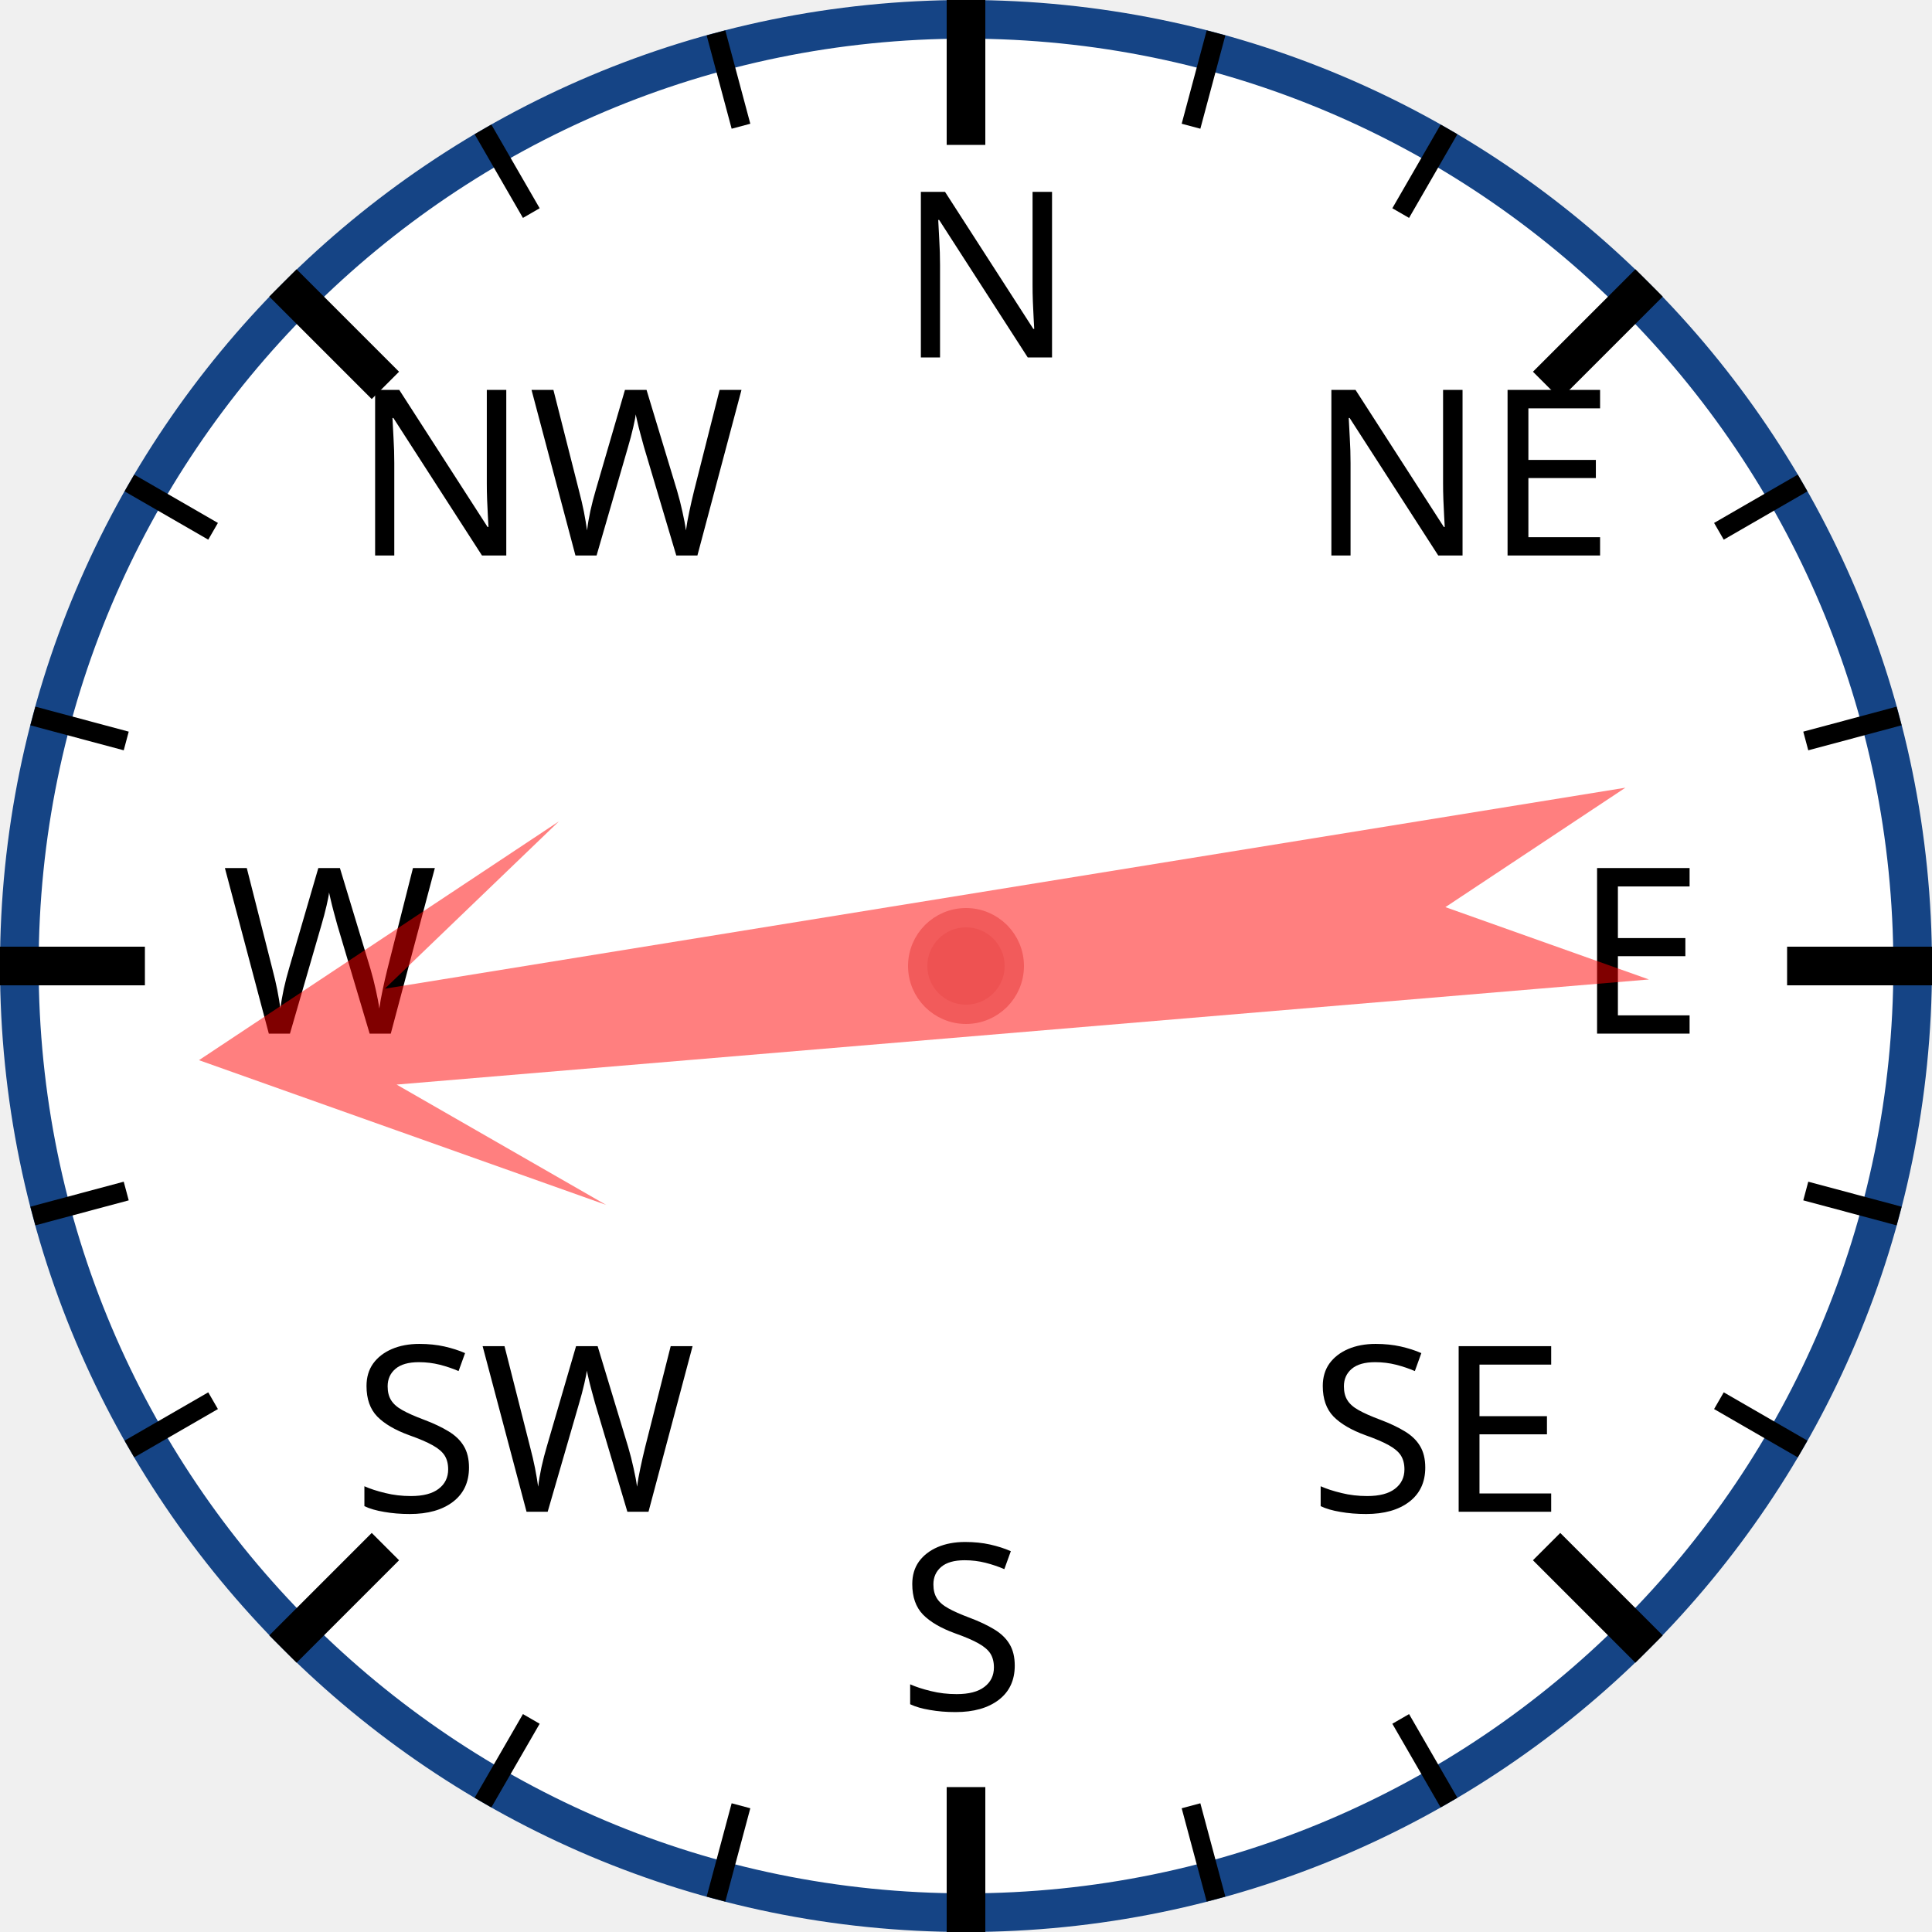
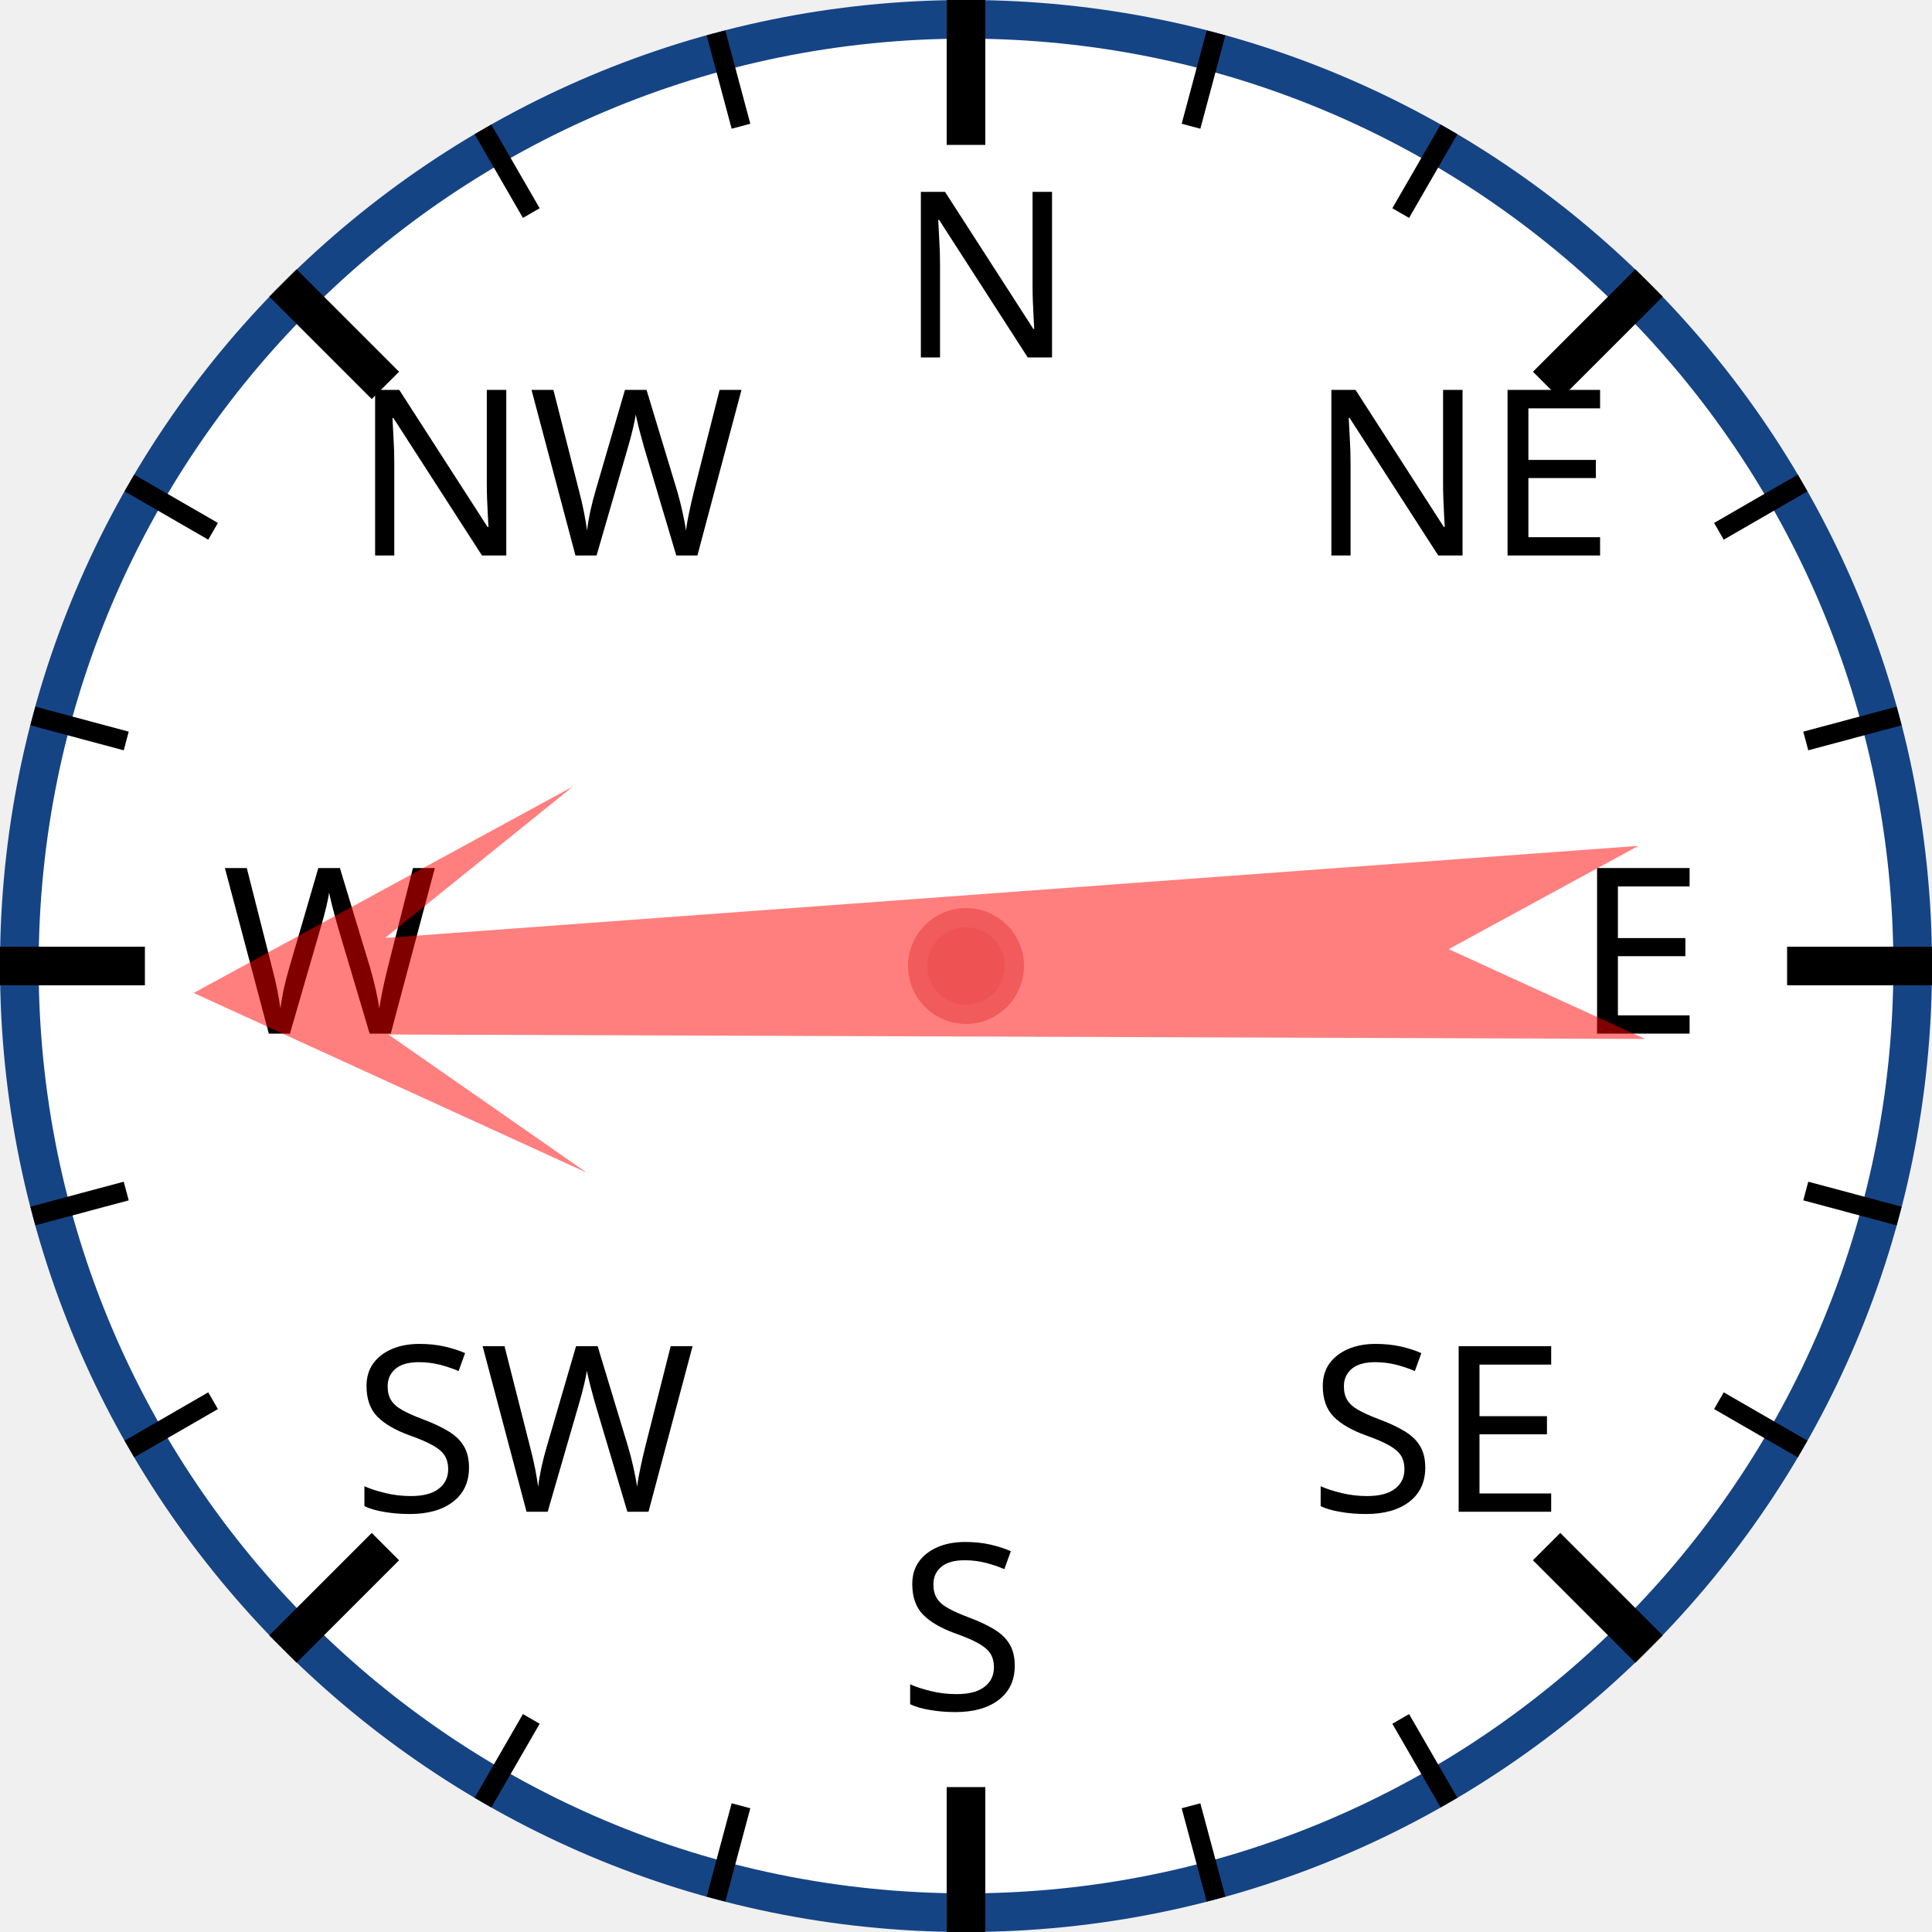
<svg xmlns="http://www.w3.org/2000/svg" width="120px" height="120px" viewBox="0 0 200 200">
  <circle cx="100" cy="100" r="98" style="fill: white; stroke: #154485; stroke-width: 4;" />
  <text x="93.0" y="37.0" style="font-family: sans-serif; font-size: 18pt;">N</text>
  <line x1="100.0" y1="0.0" x2="100.0" y2="15.0" style="stroke: black; stroke-width: 4;" />
  <line x1="74.118" y1="3.407" x2="76.706" y2="13.067" style="stroke: black; stroke-width: 2;" />
  <line x1="50" y1="13.397" x2="55" y2="22.058" style="stroke: black; stroke-width: 2;" />
  <text x="36.503" y="57.503" style="font-family: sans-serif; font-size: 18pt;">NW</text>
  <line x1="29.289" y1="29.289" x2="39.896" y2="39.896" style="stroke: black; stroke-width: 4;" />
  <line x1="13.397" y1="50" x2="22.058" y2="55" style="stroke: black; stroke-width: 2;" />
  <line x1="3.407" y1="74.118" x2="13.067" y2="76.706" style="stroke: black; stroke-width: 2;" />
  <text x="23.0" y="107.0" style="font-family: sans-serif; font-size: 18pt;">W</text>
  <line x1="0.0" y1="100.0" x2="15.0" y2="100.0" style="stroke: black; stroke-width: 4;" />
  <line x1="3.407" y1="125.882" x2="13.067" y2="123.294" style="stroke: black; stroke-width: 2;" />
  <line x1="13.397" y1="150" x2="22.058" y2="145" style="stroke: black; stroke-width: 2;" />
  <text x="36.503" y="156.497" style="font-family: sans-serif; font-size: 18pt;">SW</text>
  <line x1="29.289" y1="170.711" x2="39.896" y2="160.104" style="stroke: black; stroke-width: 4;" />
  <line x1="50" y1="186.603" x2="55" y2="177.942" style="stroke: black; stroke-width: 2;" />
  <line x1="74.118" y1="196.593" x2="76.706" y2="186.933" style="stroke: black; stroke-width: 2;" />
  <text x="93" y="177.0" style="font-family: sans-serif; font-size: 18pt;">S</text>
  <line x1="100" y1="200.0" x2="100" y2="185.0" style="stroke: black; stroke-width: 4;" />
  <line x1="125.882" y1="196.593" x2="123.294" y2="186.933" style="stroke: black; stroke-width: 2;" />
  <line x1="150.0" y1="186.603" x2="145.0" y2="177.942" style="stroke: black; stroke-width: 2;" />
  <text x="135.497" y="156.497" style="font-family: sans-serif; font-size: 18pt;">SE</text>
  <line x1="170.711" y1="170.711" x2="160.104" y2="160.104" style="stroke: black; stroke-width: 4;" />
  <line x1="186.603" y1="150" x2="177.942" y2="145" style="stroke: black; stroke-width: 2;" />
  <line x1="196.593" y1="125.882" x2="186.933" y2="123.294" style="stroke: black; stroke-width: 2;" />
  <text x="163.0" y="107" style="font-family: sans-serif; font-size: 18pt;">E</text>
  <line x1="200.0" y1="100" x2="185.0" y2="100" style="stroke: black; stroke-width: 4;" />
  <line x1="196.593" y1="74.118" x2="186.933" y2="76.706" style="stroke: black; stroke-width: 2;" />
  <line x1="186.603" y1="50" x2="177.942" y2="55" style="stroke: black; stroke-width: 2;" />
  <text x="135.497" y="57.503" style="font-family: sans-serif; font-size: 18pt;">NE</text>
  <line x1="170.711" y1="29.289" x2="160.104" y2="39.896" style="stroke: black; stroke-width: 4;" />
  <line x1="150" y1="13.397" x2="145" y2="22.058" style="stroke: black; stroke-width: 2;" />
  <line x1="125.882" y1="3.407" x2="123.294" y2="13.067" style="stroke: black; stroke-width: 2;" />
-   <polygon points="100 20 120 60 105 40 110 170 100 150 90 170 95 40 80 60" style="fill: red; fill-opacity: 0.5;" transform="rotate(263,100,100)" />
+   <polygon points="100 20 120 60 105 40 110 170 100 150 90 170 95 40 80 60" style="fill: red; fill-opacity: 0.5;" transform="rotate(268,100,100)" />
  <circle cx="100" cy="100" r="5" style="fill: #EE5252; stroke: #F25B5B; stroke-width: 2;" />
</svg>
